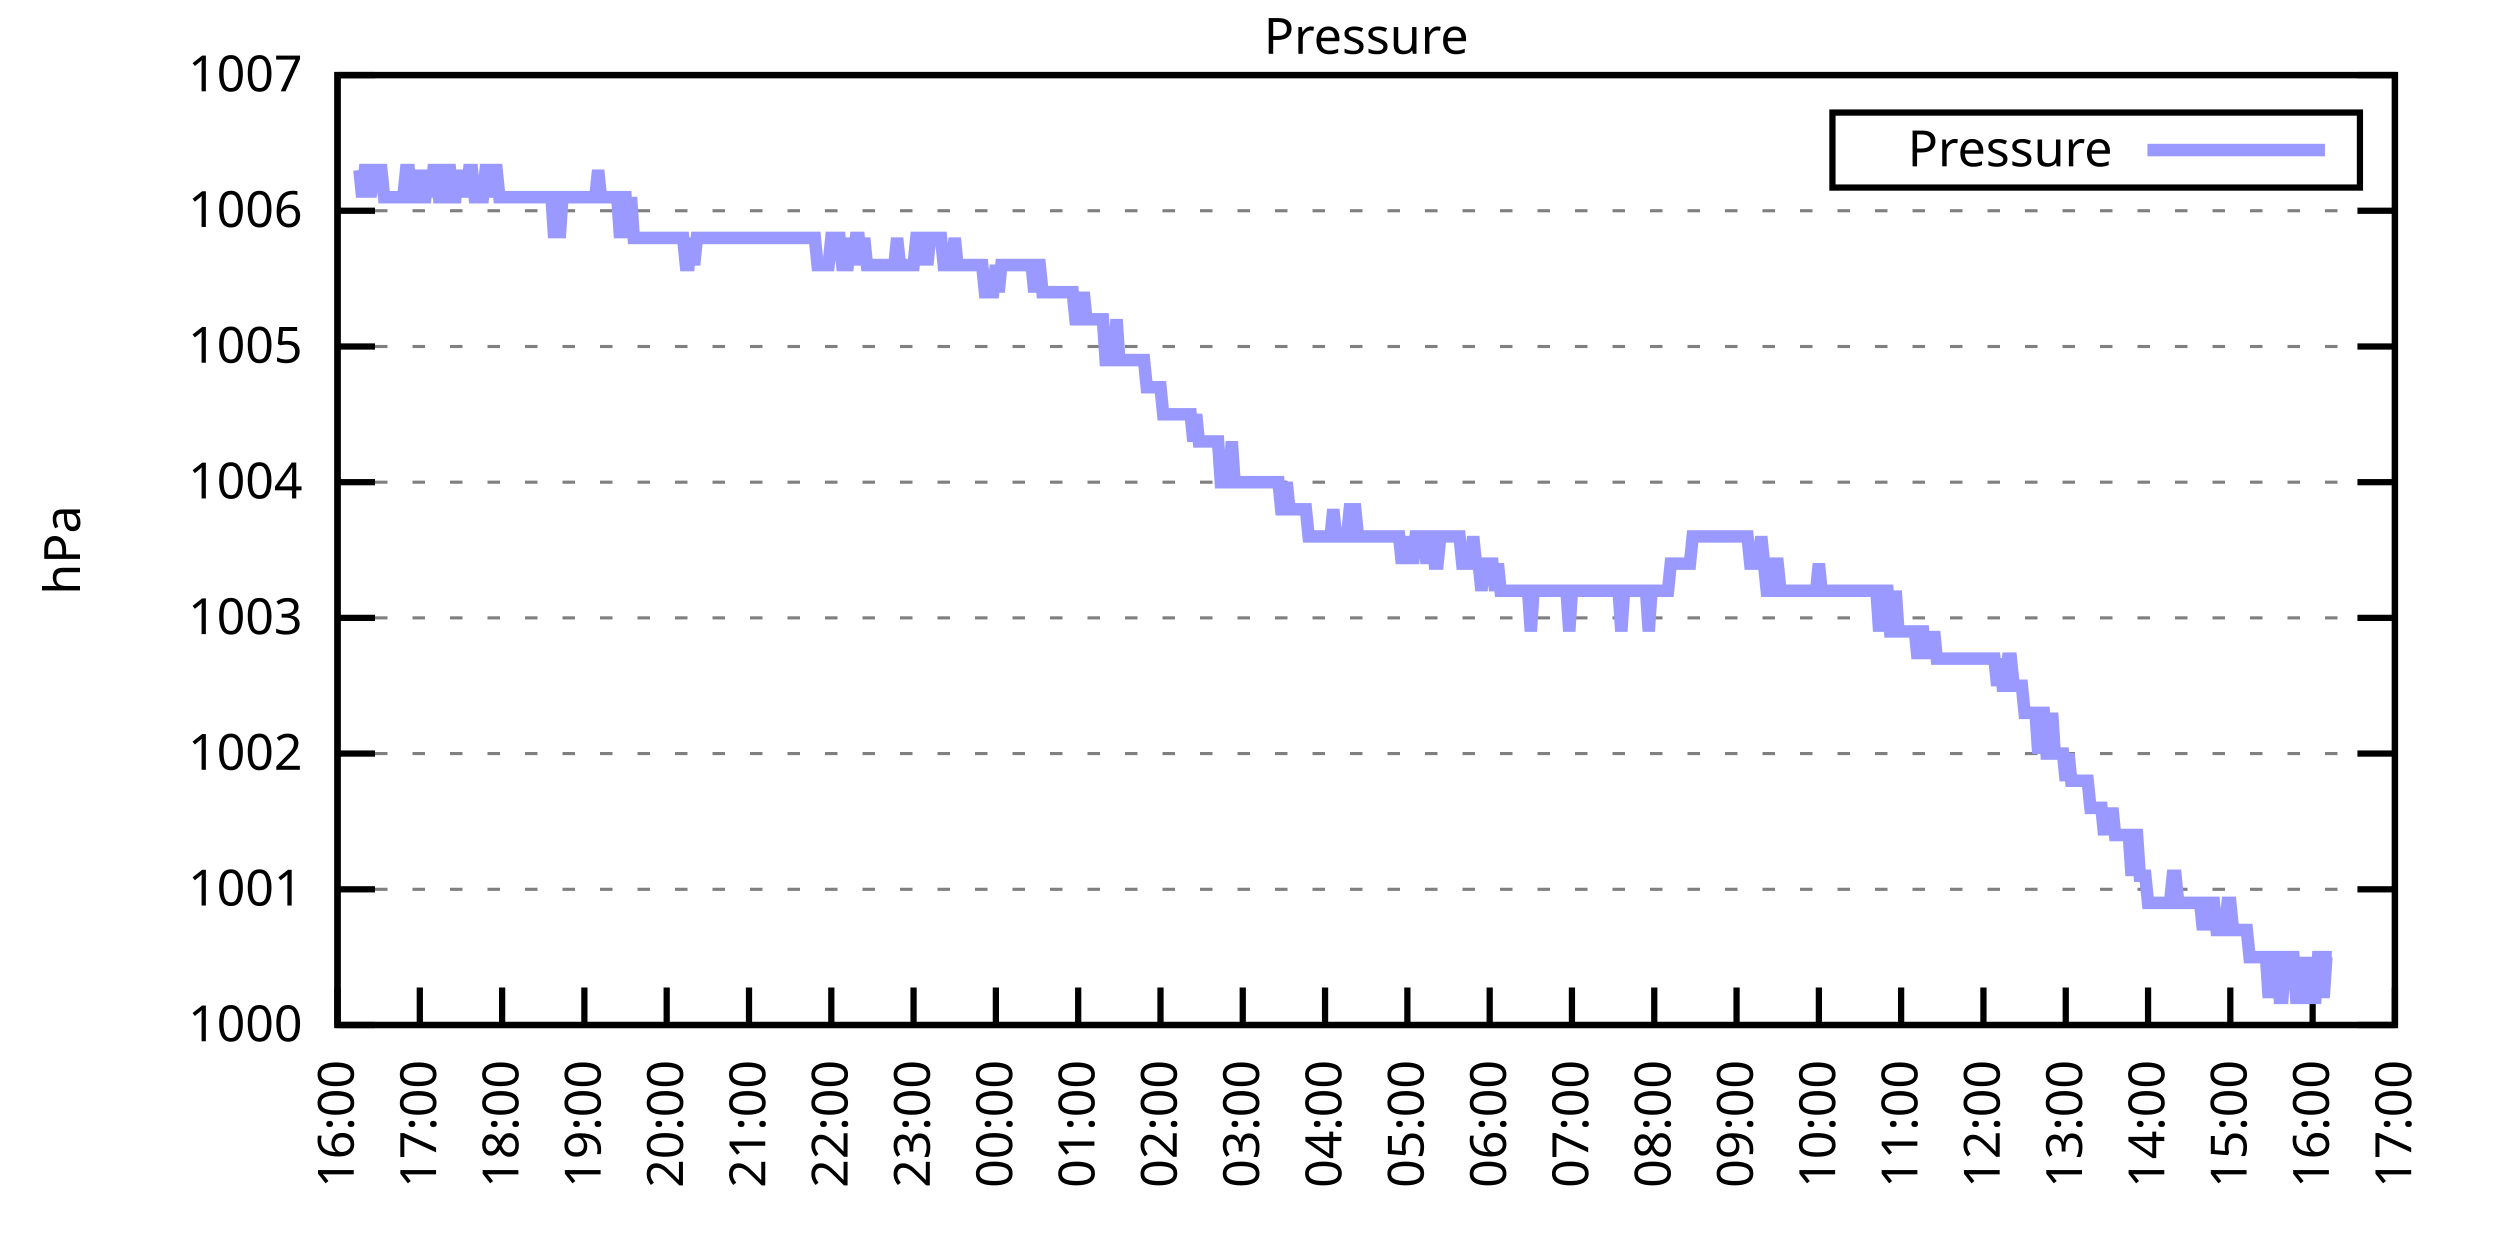
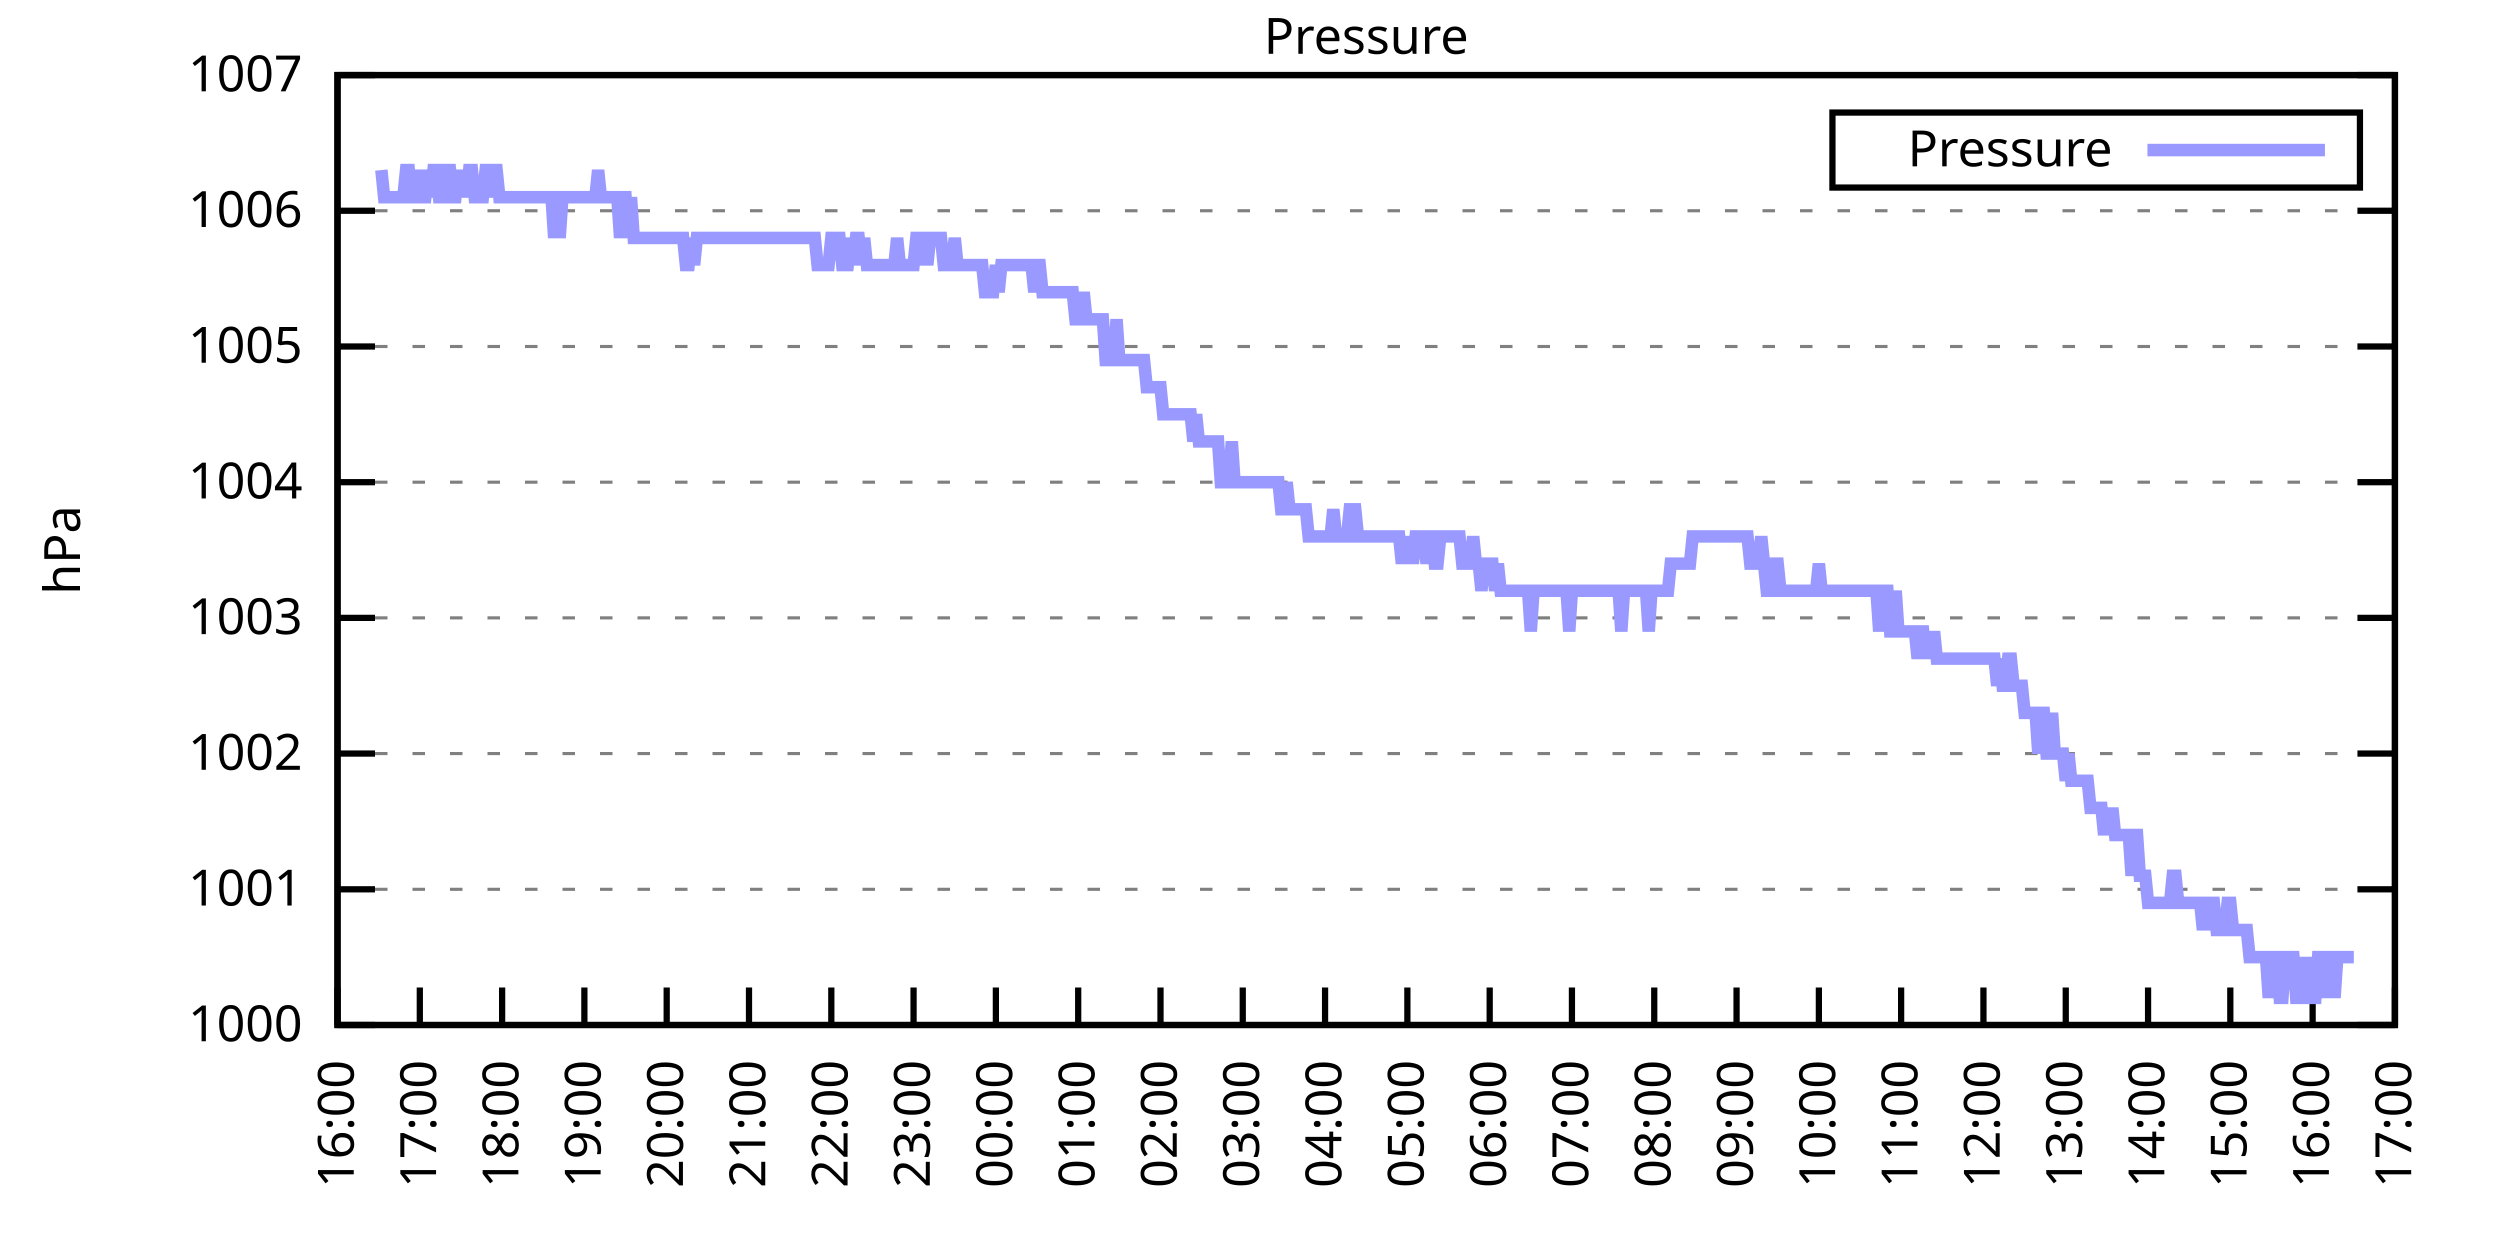
<svg xmlns="http://www.w3.org/2000/svg" xmlns:xlink="http://www.w3.org/1999/xlink" width="400" height="200" viewBox="0 0 400 200">
  <g id="gnuplot_canvas">
    <rect x="0" y="0" width="400" height="200" fill="none" />
    <defs>
      <circle id="gpDot" r="0.5" stroke-width="0.5" stroke="currentColor" />
      <path id="gpPt0" stroke-width="0.333" stroke="currentColor" d="M-1,0 h2 M0,-1 v2" />
      <path id="gpPt1" stroke-width="0.333" stroke="currentColor" d="M-1,-1 L1,1 M1,-1 L-1,1" />
      <path id="gpPt2" stroke-width="0.333" stroke="currentColor" d="M-1,0 L1,0 M0,-1 L0,1 M-1,-1 L1,1 M-1,1 L1,-1" />
      <rect id="gpPt3" stroke-width="0.333" stroke="currentColor" x="-1" y="-1" width="2" height="2" />
      <rect id="gpPt4" stroke-width="0.333" stroke="currentColor" fill="currentColor" x="-1" y="-1" width="2" height="2" />
      <circle id="gpPt5" stroke-width="0.333" stroke="currentColor" cx="0" cy="0" r="1" />
      <use xlink:href="#gpPt5" id="gpPt6" fill="currentColor" stroke="none" />
      <path id="gpPt7" stroke-width="0.333" stroke="currentColor" d="M0,-1.33 L-1.33,0.67 L1.33,0.67 z" />
      <use xlink:href="#gpPt7" id="gpPt8" fill="currentColor" stroke="none" />
      <use xlink:href="#gpPt7" id="gpPt9" stroke="currentColor" transform="rotate(180)" />
      <use xlink:href="#gpPt9" id="gpPt10" fill="currentColor" stroke="none" />
      <use xlink:href="#gpPt3" id="gpPt11" stroke="currentColor" transform="rotate(45)" />
      <use xlink:href="#gpPt11" id="gpPt12" fill="currentColor" stroke="none" />
      <path id="gpPt13" stroke-width="0.333" stroke="currentColor" d="M0,1.330 L1.265,0.411 L0.782,-1.067 L-0.782,-1.076 L-1.265,0.411 z" />
      <use xlink:href="#gpPt13" id="gpPt14" fill="currentColor" stroke="none" />
      <filter id="textbox" filterUnits="objectBoundingBox" x="0" y="0" height="1" width="1">
        <feFlood flood-color="white" flood-opacity="1" result="bgnd" />
        <feComposite in="SourceGraphic" in2="bgnd" operator="atop" />
      </filter>
      <filter id="greybox" filterUnits="objectBoundingBox" x="0" y="0" height="1" width="1">
        <feFlood flood-color="lightgrey" flood-opacity="1" result="grey" />
        <feComposite in="SourceGraphic" in2="grey" operator="atop" />
      </filter>
    </defs>
    <g fill="none" color="white" stroke="currentColor" stroke-width="1.00" stroke-linecap="butt" stroke-linejoin="miter">
</g>
    <g fill="none" color="black" stroke="currentColor" stroke-width="1.00" stroke-linecap="butt" stroke-linejoin="miter">
      <g stroke="none" shape-rendering="crispEdges">
        <polygon fill="rgb(255, 255, 255)" points="54.00,164.00 383.18,164.00 383.18,12.02 54.00,12.02 " />
      </g>
    </g>
    <g fill="none" color="black" stroke="currentColor" stroke-width="1.00" stroke-linecap="butt" stroke-linejoin="miter">
</g>
    <g fill="none" color="black" stroke="black" stroke-width="0.50" stroke-linecap="butt" stroke-linejoin="miter">
</g>
    <g fill="none" color="gray" stroke="currentColor" stroke-width="0.50" stroke-linecap="butt" stroke-linejoin="miter">
      <path stroke="gray" stroke-dasharray="2,4" class="gridline" d="M54.00,164.00 L383.19,164.00  " />
    </g>
    <g fill="none" color="gray" stroke="gray" stroke-width="1.00" stroke-linecap="butt" stroke-linejoin="miter">
</g>
    <g fill="none" color="black" stroke="currentColor" stroke-width="1.00" stroke-linecap="butt" stroke-linejoin="miter">
      <path stroke="black" d="M54.00,164.00 L60.00,164.00 M383.19,164.00 L377.19,164.00  " />
      <g transform="translate(48.40,166.60)" stroke="none" fill="black" font-family="Sans" font-size="8.00" text-anchor="end">
        <text>
          <tspan font-family="Sans"> 1000</tspan>
        </text>
      </g>
    </g>
    <g fill="none" color="black" stroke="currentColor" stroke-width="1.00" stroke-linecap="butt" stroke-linejoin="miter">
</g>
    <g fill="none" color="black" stroke="black" stroke-width="0.50" stroke-linecap="butt" stroke-linejoin="miter">
</g>
    <g fill="none" color="gray" stroke="currentColor" stroke-width="0.50" stroke-linecap="butt" stroke-linejoin="miter">
      <path stroke="gray" stroke-dasharray="2,4" class="gridline" d="M54.00,142.29 L383.19,142.29  " />
    </g>
    <g fill="none" color="gray" stroke="gray" stroke-width="1.00" stroke-linecap="butt" stroke-linejoin="miter">
</g>
    <g fill="none" color="black" stroke="currentColor" stroke-width="1.00" stroke-linecap="butt" stroke-linejoin="miter">
      <path stroke="black" d="M54.00,142.29 L60.00,142.29 M383.19,142.29 L377.19,142.29  " />
      <g transform="translate(48.40,144.89)" stroke="none" fill="black" font-family="Sans" font-size="8.00" text-anchor="end">
        <text>
          <tspan font-family="Sans"> 1001</tspan>
        </text>
      </g>
    </g>
    <g fill="none" color="black" stroke="currentColor" stroke-width="1.00" stroke-linecap="butt" stroke-linejoin="miter">
</g>
    <g fill="none" color="black" stroke="black" stroke-width="0.50" stroke-linecap="butt" stroke-linejoin="miter">
</g>
    <g fill="none" color="gray" stroke="currentColor" stroke-width="0.50" stroke-linecap="butt" stroke-linejoin="miter">
      <path stroke="gray" stroke-dasharray="2,4" class="gridline" d="M54.00,120.57 L383.19,120.57  " />
    </g>
    <g fill="none" color="gray" stroke="gray" stroke-width="1.00" stroke-linecap="butt" stroke-linejoin="miter">
</g>
    <g fill="none" color="black" stroke="currentColor" stroke-width="1.00" stroke-linecap="butt" stroke-linejoin="miter">
      <path stroke="black" d="M54.00,120.57 L60.00,120.57 M383.19,120.57 L377.19,120.57  " />
      <g transform="translate(48.40,123.17)" stroke="none" fill="black" font-family="Sans" font-size="8.00" text-anchor="end">
        <text>
          <tspan font-family="Sans"> 1002</tspan>
        </text>
      </g>
    </g>
    <g fill="none" color="black" stroke="currentColor" stroke-width="1.00" stroke-linecap="butt" stroke-linejoin="miter">
</g>
    <g fill="none" color="black" stroke="black" stroke-width="0.50" stroke-linecap="butt" stroke-linejoin="miter">
</g>
    <g fill="none" color="gray" stroke="currentColor" stroke-width="0.50" stroke-linecap="butt" stroke-linejoin="miter">
      <path stroke="gray" stroke-dasharray="2,4" class="gridline" d="M54.00,98.86 L383.19,98.86  " />
    </g>
    <g fill="none" color="gray" stroke="gray" stroke-width="1.00" stroke-linecap="butt" stroke-linejoin="miter">
</g>
    <g fill="none" color="black" stroke="currentColor" stroke-width="1.00" stroke-linecap="butt" stroke-linejoin="miter">
      <path stroke="black" d="M54.00,98.86 L60.00,98.86 M383.19,98.86 L377.19,98.86  " />
      <g transform="translate(48.40,101.46)" stroke="none" fill="black" font-family="Sans" font-size="8.00" text-anchor="end">
        <text>
          <tspan font-family="Sans"> 1003</tspan>
        </text>
      </g>
    </g>
    <g fill="none" color="black" stroke="currentColor" stroke-width="1.00" stroke-linecap="butt" stroke-linejoin="miter">
</g>
    <g fill="none" color="black" stroke="black" stroke-width="0.50" stroke-linecap="butt" stroke-linejoin="miter">
</g>
    <g fill="none" color="gray" stroke="currentColor" stroke-width="0.50" stroke-linecap="butt" stroke-linejoin="miter">
      <path stroke="gray" stroke-dasharray="2,4" class="gridline" d="M54.00,77.15 L383.19,77.15  " />
    </g>
    <g fill="none" color="gray" stroke="gray" stroke-width="1.00" stroke-linecap="butt" stroke-linejoin="miter">
</g>
    <g fill="none" color="black" stroke="currentColor" stroke-width="1.00" stroke-linecap="butt" stroke-linejoin="miter">
      <path stroke="black" d="M54.00,77.15 L60.00,77.15 M383.19,77.15 L377.19,77.15  " />
      <g transform="translate(48.40,79.75)" stroke="none" fill="black" font-family="Sans" font-size="8.00" text-anchor="end">
        <text>
          <tspan font-family="Sans"> 1004</tspan>
        </text>
      </g>
    </g>
    <g fill="none" color="black" stroke="currentColor" stroke-width="1.00" stroke-linecap="butt" stroke-linejoin="miter">
</g>
    <g fill="none" color="black" stroke="black" stroke-width="0.50" stroke-linecap="butt" stroke-linejoin="miter">
</g>
    <g fill="none" color="gray" stroke="currentColor" stroke-width="0.50" stroke-linecap="butt" stroke-linejoin="miter">
      <path stroke="gray" stroke-dasharray="2,4" class="gridline" d="M54.00,55.44 L383.19,55.44  " />
    </g>
    <g fill="none" color="gray" stroke="gray" stroke-width="1.00" stroke-linecap="butt" stroke-linejoin="miter">
</g>
    <g fill="none" color="black" stroke="currentColor" stroke-width="1.00" stroke-linecap="butt" stroke-linejoin="miter">
      <path stroke="black" d="M54.00,55.44 L60.00,55.44 M383.19,55.44 L377.19,55.44  " />
      <g transform="translate(48.40,58.04)" stroke="none" fill="black" font-family="Sans" font-size="8.00" text-anchor="end">
        <text>
          <tspan font-family="Sans"> 1005</tspan>
        </text>
      </g>
    </g>
    <g fill="none" color="black" stroke="currentColor" stroke-width="1.00" stroke-linecap="butt" stroke-linejoin="miter">
</g>
    <g fill="none" color="black" stroke="black" stroke-width="0.50" stroke-linecap="butt" stroke-linejoin="miter">
</g>
    <g fill="none" color="gray" stroke="currentColor" stroke-width="0.50" stroke-linecap="butt" stroke-linejoin="miter">
      <path stroke="gray" stroke-dasharray="2,4" class="gridline" d="M54.00,33.72 L383.19,33.72  " />
    </g>
    <g fill="none" color="gray" stroke="gray" stroke-width="1.00" stroke-linecap="butt" stroke-linejoin="miter">
</g>
    <g fill="none" color="black" stroke="currentColor" stroke-width="1.00" stroke-linecap="butt" stroke-linejoin="miter">
      <path stroke="black" d="M54.00,33.72 L60.00,33.72 M383.19,33.72 L377.19,33.72  " />
      <g transform="translate(48.40,36.32)" stroke="none" fill="black" font-family="Sans" font-size="8.00" text-anchor="end">
        <text>
          <tspan font-family="Sans"> 1006</tspan>
        </text>
      </g>
    </g>
    <g fill="none" color="black" stroke="currentColor" stroke-width="1.00" stroke-linecap="butt" stroke-linejoin="miter">
</g>
    <g fill="none" color="black" stroke="black" stroke-width="0.50" stroke-linecap="butt" stroke-linejoin="miter">
</g>
    <g fill="none" color="gray" stroke="currentColor" stroke-width="0.50" stroke-linecap="butt" stroke-linejoin="miter">
      <path stroke="gray" stroke-dasharray="2,4" class="gridline" d="M54.00,12.01 L383.19,12.01  " />
    </g>
    <g fill="none" color="gray" stroke="gray" stroke-width="1.00" stroke-linecap="butt" stroke-linejoin="miter">
</g>
    <g fill="none" color="black" stroke="currentColor" stroke-width="1.00" stroke-linecap="butt" stroke-linejoin="miter">
      <path stroke="black" d="M54.00,12.01 L60.00,12.01 M383.19,12.01 L377.19,12.01  " />
      <g transform="translate(48.40,14.61)" stroke="none" fill="black" font-family="Sans" font-size="8.00" text-anchor="end">
        <text>
          <tspan font-family="Sans"> 1007</tspan>
        </text>
      </g>
    </g>
    <g fill="none" color="black" stroke="currentColor" stroke-width="1.00" stroke-linecap="butt" stroke-linejoin="miter">
      <path stroke="black" d="M54.00,164.00 L54.00,158.00  " />
      <g transform="translate(56.60,169.60) rotate(270.00)" stroke="none" fill="black" font-family="Sans" font-size="8.00" text-anchor="end">
        <text>
          <tspan font-family="Sans">16:00</tspan>
        </text>
      </g>
    </g>
    <g fill="none" color="black" stroke="currentColor" stroke-width="1.00" stroke-linecap="butt" stroke-linejoin="miter">
      <path stroke="black" d="M67.17,164.00 L67.17,158.00  " />
      <g transform="translate(69.77,169.60) rotate(270.00)" stroke="none" fill="black" font-family="Sans" font-size="8.00" text-anchor="end">
        <text>
          <tspan font-family="Sans">17:00</tspan>
        </text>
      </g>
    </g>
    <g fill="none" color="black" stroke="currentColor" stroke-width="1.00" stroke-linecap="butt" stroke-linejoin="miter">
      <path stroke="black" d="M80.34,164.00 L80.34,158.00  " />
      <g transform="translate(82.94,169.60) rotate(270.00)" stroke="none" fill="black" font-family="Sans" font-size="8.00" text-anchor="end">
        <text>
          <tspan font-family="Sans">18:00</tspan>
        </text>
      </g>
    </g>
    <g fill="none" color="black" stroke="currentColor" stroke-width="1.00" stroke-linecap="butt" stroke-linejoin="miter">
      <path stroke="black" d="M93.50,164.00 L93.50,158.00  " />
      <g transform="translate(96.10,169.60) rotate(270.00)" stroke="none" fill="black" font-family="Sans" font-size="8.00" text-anchor="end">
        <text>
          <tspan font-family="Sans">19:00</tspan>
        </text>
      </g>
    </g>
    <g fill="none" color="black" stroke="currentColor" stroke-width="1.00" stroke-linecap="butt" stroke-linejoin="miter">
      <path stroke="black" d="M106.67,164.00 L106.67,158.00  " />
      <g transform="translate(109.27,169.60) rotate(270.00)" stroke="none" fill="black" font-family="Sans" font-size="8.00" text-anchor="end">
        <text>
          <tspan font-family="Sans">20:00</tspan>
        </text>
      </g>
    </g>
    <g fill="none" color="black" stroke="currentColor" stroke-width="1.00" stroke-linecap="butt" stroke-linejoin="miter">
      <path stroke="black" d="M119.84,164.00 L119.84,158.00  " />
      <g transform="translate(122.44,169.60) rotate(270.00)" stroke="none" fill="black" font-family="Sans" font-size="8.00" text-anchor="end">
        <text>
          <tspan font-family="Sans">21:00</tspan>
        </text>
      </g>
    </g>
    <g fill="none" color="black" stroke="currentColor" stroke-width="1.00" stroke-linecap="butt" stroke-linejoin="miter">
      <path stroke="black" d="M133.01,164.00 L133.01,158.00  " />
      <g transform="translate(135.61,169.60) rotate(270.00)" stroke="none" fill="black" font-family="Sans" font-size="8.00" text-anchor="end">
        <text>
          <tspan font-family="Sans">22:00</tspan>
        </text>
      </g>
    </g>
    <g fill="none" color="black" stroke="currentColor" stroke-width="1.00" stroke-linecap="butt" stroke-linejoin="miter">
      <path stroke="black" d="M146.17,164.00 L146.17,158.00  " />
      <g transform="translate(148.77,169.60) rotate(270.00)" stroke="none" fill="black" font-family="Sans" font-size="8.00" text-anchor="end">
        <text>
          <tspan font-family="Sans">23:00</tspan>
        </text>
      </g>
    </g>
    <g fill="none" color="black" stroke="currentColor" stroke-width="1.00" stroke-linecap="butt" stroke-linejoin="miter">
      <path stroke="black" d="M159.34,164.00 L159.34,158.00  " />
      <g transform="translate(161.94,169.60) rotate(270.00)" stroke="none" fill="black" font-family="Sans" font-size="8.00" text-anchor="end">
        <text>
          <tspan font-family="Sans">00:00</tspan>
        </text>
      </g>
    </g>
    <g fill="none" color="black" stroke="currentColor" stroke-width="1.00" stroke-linecap="butt" stroke-linejoin="miter">
      <path stroke="black" d="M172.51,164.00 L172.51,158.00  " />
      <g transform="translate(175.11,169.60) rotate(270.00)" stroke="none" fill="black" font-family="Sans" font-size="8.00" text-anchor="end">
        <text>
          <tspan font-family="Sans">01:00</tspan>
        </text>
      </g>
    </g>
    <g fill="none" color="black" stroke="currentColor" stroke-width="1.00" stroke-linecap="butt" stroke-linejoin="miter">
      <path stroke="black" d="M185.68,164.00 L185.68,158.00  " />
      <g transform="translate(188.28,169.60) rotate(270.00)" stroke="none" fill="black" font-family="Sans" font-size="8.00" text-anchor="end">
        <text>
          <tspan font-family="Sans">02:00</tspan>
        </text>
      </g>
    </g>
    <g fill="none" color="black" stroke="currentColor" stroke-width="1.00" stroke-linecap="butt" stroke-linejoin="miter">
      <path stroke="black" d="M198.84,164.00 L198.84,158.00  " />
      <g transform="translate(201.44,169.60) rotate(270.00)" stroke="none" fill="black" font-family="Sans" font-size="8.00" text-anchor="end">
        <text>
          <tspan font-family="Sans">03:00</tspan>
        </text>
      </g>
    </g>
    <g fill="none" color="black" stroke="currentColor" stroke-width="1.00" stroke-linecap="butt" stroke-linejoin="miter">
      <path stroke="black" d="M212.01,164.00 L212.01,158.00  " />
      <g transform="translate(214.61,169.60) rotate(270.00)" stroke="none" fill="black" font-family="Sans" font-size="8.00" text-anchor="end">
        <text>
          <tspan font-family="Sans">04:00</tspan>
        </text>
      </g>
    </g>
    <g fill="none" color="black" stroke="currentColor" stroke-width="1.00" stroke-linecap="butt" stroke-linejoin="miter">
      <path stroke="black" d="M225.18,164.00 L225.18,158.00  " />
      <g transform="translate(227.78,169.60) rotate(270.00)" stroke="none" fill="black" font-family="Sans" font-size="8.00" text-anchor="end">
        <text>
          <tspan font-family="Sans">05:00</tspan>
        </text>
      </g>
    </g>
    <g fill="none" color="black" stroke="currentColor" stroke-width="1.00" stroke-linecap="butt" stroke-linejoin="miter">
      <path stroke="black" d="M238.35,164.00 L238.35,158.00  " />
      <g transform="translate(240.95,169.60) rotate(270.00)" stroke="none" fill="black" font-family="Sans" font-size="8.00" text-anchor="end">
        <text>
          <tspan font-family="Sans">06:00</tspan>
        </text>
      </g>
    </g>
    <g fill="none" color="black" stroke="currentColor" stroke-width="1.00" stroke-linecap="butt" stroke-linejoin="miter">
      <path stroke="black" d="M251.51,164.00 L251.51,158.00  " />
      <g transform="translate(254.11,169.60) rotate(270.00)" stroke="none" fill="black" font-family="Sans" font-size="8.00" text-anchor="end">
        <text>
          <tspan font-family="Sans">07:00</tspan>
        </text>
      </g>
    </g>
    <g fill="none" color="black" stroke="currentColor" stroke-width="1.00" stroke-linecap="butt" stroke-linejoin="miter">
      <path stroke="black" d="M264.68,164.00 L264.68,158.00  " />
      <g transform="translate(267.28,169.60) rotate(270.00)" stroke="none" fill="black" font-family="Sans" font-size="8.00" text-anchor="end">
        <text>
          <tspan font-family="Sans">08:00</tspan>
        </text>
      </g>
    </g>
    <g fill="none" color="black" stroke="currentColor" stroke-width="1.00" stroke-linecap="butt" stroke-linejoin="miter">
      <path stroke="black" d="M277.85,164.00 L277.85,158.00  " />
      <g transform="translate(280.45,169.60) rotate(270.00)" stroke="none" fill="black" font-family="Sans" font-size="8.00" text-anchor="end">
        <text>
          <tspan font-family="Sans">09:00</tspan>
        </text>
      </g>
    </g>
    <g fill="none" color="black" stroke="currentColor" stroke-width="1.00" stroke-linecap="butt" stroke-linejoin="miter">
      <path stroke="black" d="M291.02,164.00 L291.02,158.00  " />
      <g transform="translate(293.62,169.60) rotate(270.00)" stroke="none" fill="black" font-family="Sans" font-size="8.00" text-anchor="end">
        <text>
          <tspan font-family="Sans">10:00</tspan>
        </text>
      </g>
    </g>
    <g fill="none" color="black" stroke="currentColor" stroke-width="1.00" stroke-linecap="butt" stroke-linejoin="miter">
      <path stroke="black" d="M304.18,164.00 L304.18,158.00  " />
      <g transform="translate(306.78,169.60) rotate(270.00)" stroke="none" fill="black" font-family="Sans" font-size="8.00" text-anchor="end">
        <text>
          <tspan font-family="Sans">11:00</tspan>
        </text>
      </g>
    </g>
    <g fill="none" color="black" stroke="currentColor" stroke-width="1.00" stroke-linecap="butt" stroke-linejoin="miter">
      <path stroke="black" d="M317.35,164.00 L317.35,158.00  " />
      <g transform="translate(319.95,169.60) rotate(270.00)" stroke="none" fill="black" font-family="Sans" font-size="8.00" text-anchor="end">
        <text>
          <tspan font-family="Sans">12:00</tspan>
        </text>
      </g>
    </g>
    <g fill="none" color="black" stroke="currentColor" stroke-width="1.00" stroke-linecap="butt" stroke-linejoin="miter">
      <path stroke="black" d="M330.52,164.00 L330.52,158.00  " />
      <g transform="translate(333.12,169.60) rotate(270.00)" stroke="none" fill="black" font-family="Sans" font-size="8.00" text-anchor="end">
        <text>
          <tspan font-family="Sans">13:00</tspan>
        </text>
      </g>
    </g>
    <g fill="none" color="black" stroke="currentColor" stroke-width="1.00" stroke-linecap="butt" stroke-linejoin="miter">
      <path stroke="black" d="M343.69,164.00 L343.69,158.00  " />
      <g transform="translate(346.29,169.60) rotate(270.00)" stroke="none" fill="black" font-family="Sans" font-size="8.00" text-anchor="end">
        <text>
          <tspan font-family="Sans">14:00</tspan>
        </text>
      </g>
    </g>
    <g fill="none" color="black" stroke="currentColor" stroke-width="1.00" stroke-linecap="butt" stroke-linejoin="miter">
      <path stroke="black" d="M356.85,164.00 L356.85,158.00  " />
      <g transform="translate(359.45,169.60) rotate(270.00)" stroke="none" fill="black" font-family="Sans" font-size="8.00" text-anchor="end">
        <text>
          <tspan font-family="Sans">15:00</tspan>
        </text>
      </g>
    </g>
    <g fill="none" color="black" stroke="currentColor" stroke-width="1.00" stroke-linecap="butt" stroke-linejoin="miter">
      <path stroke="black" d="M370.02,164.00 L370.02,158.00  " />
      <g transform="translate(372.62,169.60) rotate(270.00)" stroke="none" fill="black" font-family="Sans" font-size="8.00" text-anchor="end">
        <text>
          <tspan font-family="Sans">16:00</tspan>
        </text>
      </g>
    </g>
    <g fill="none" color="black" stroke="currentColor" stroke-width="1.00" stroke-linecap="butt" stroke-linejoin="miter">
      <path stroke="black" d="M383.19,164.00 L383.19,158.00  " />
      <g transform="translate(385.79,169.60) rotate(270.00)" stroke="none" fill="black" font-family="Sans" font-size="8.00" text-anchor="end">
        <text>
          <tspan font-family="Sans">17:00</tspan>
        </text>
      </g>
    </g>
    <g fill="none" color="black" stroke="currentColor" stroke-width="1.00" stroke-linecap="butt" stroke-linejoin="miter">
</g>
    <g fill="none" color="black" stroke="currentColor" stroke-width="1.00" stroke-linecap="butt" stroke-linejoin="miter">
      <path stroke="black" d="M54.00,12.01 L54.00,164.00 L383.19,164.00 L383.19,12.01 L54.00,12.01 Z  " />
    </g>
    <g fill="none" color="black" stroke="currentColor" stroke-width="1.00" stroke-linecap="butt" stroke-linejoin="miter">
</g>
    <g fill="none" color="black" stroke="currentColor" stroke-width="1.00" stroke-linecap="butt" stroke-linejoin="miter">
      <path stroke="black" d="M293.19,30.01 L293.19,18.01 L377.59,18.01 L377.59,30.01 L293.19,30.01 Z  " />
    </g>
    <g id="Pressure_plot_1">
      <g fill="none" color="white" stroke="black" stroke-width="2.00" stroke-linecap="butt" stroke-linejoin="miter">
</g>
      <g fill="none" color="black" stroke="currentColor" stroke-width="2.00" stroke-linecap="butt" stroke-linejoin="miter">
        <g transform="translate(337.99,26.61)" stroke="none" fill="black" font-family="Sans" font-size="8.00" text-anchor="end">
          <text>
            <tspan font-family="Sans">Pressure</tspan>
          </text>
        </g>
      </g>
      <g fill="none" color="black" stroke="currentColor" stroke-width="2.00" stroke-linecap="butt" stroke-linejoin="miter">
-         <path stroke="rgb(153, 153, 255)" d="M343.59,24.01 L371.99,24.01 M57.51,27.21 L57.95,31.55 L58.39,27.21 L58.83,27.21 L59.27,31.55 L59.71,27.21   L60.14,27.21 L60.58,27.21 L61.02,27.21 L61.46,31.55 L61.90,31.55 L62.34,31.55 L62.78,31.55 L63.22,31.55   L63.66,31.55 L64.10,31.55 L64.53,31.55 L64.97,27.21 L65.41,27.21 L65.85,31.55 L66.29,31.55 L66.73,31.55   L67.17,27.21 L67.61,31.55 L68.05,31.55 L68.48,27.21 L68.92,31.55 L69.36,27.21 L69.80,27.21 L70.24,31.55   L70.68,31.55 L71.12,31.55 L71.56,27.21 L72.00,27.21 L72.43,31.55 L72.87,31.55 L73.31,27.21 L73.75,31.55   L74.19,27.21 L74.63,31.55 L75.07,27.21 L75.51,27.21 L75.95,31.55 L76.38,31.55 L76.82,31.55 L77.26,31.55   L77.70,27.21 L78.14,27.21 L78.58,31.55 L79.02,27.21 L79.46,27.21 L79.90,31.55 L80.34,31.55 L80.77,31.55   L81.21,31.55 L81.65,31.55 L82.09,31.55 L82.53,31.55 L82.97,31.55 L83.41,31.55 L83.85,31.55 L84.29,31.55   L84.72,31.55 L85.16,31.55 L85.60,31.55 L86.04,31.55 L86.48,31.55 L86.92,31.55 L87.36,31.55 L87.80,31.55   L88.24,31.55 L88.67,38.07 L89.11,31.55 L89.55,38.07 L89.99,31.55 L90.43,31.55 L90.87,31.55 L91.31,31.55   L91.75,31.55 L92.19,31.55 L92.62,31.55 L93.06,31.55 L93.50,31.55 L93.94,31.55 L94.38,31.55 L94.82,31.55   L95.26,31.55 L95.70,27.21 L96.14,31.55 L96.58,31.55 L97.01,31.55 L97.45,31.55 L97.89,31.55 L98.33,31.55   L98.77,31.55 L99.21,38.07 L99.65,31.55 L100.09,31.55 L100.53,38.07 L100.96,31.55 L101.40,38.07 L101.84,38.07   L102.28,38.07 L102.72,38.07 L103.16,38.07 L103.60,38.07 L104.04,38.07 L104.48,38.07 L104.91,38.07 L105.35,38.07   L105.79,38.07 L106.23,38.07 L106.67,38.07 L107.11,38.07 L107.55,38.07 L107.99,38.07 L108.43,38.07 L108.87,38.07   L109.30,38.07 L109.74,42.41 L110.18,42.41 L110.62,38.07 L111.06,42.41 L111.50,38.07 L111.94,38.07 L112.38,38.07   L112.82,38.07 L113.25,38.07 L113.69,38.07 L114.13,38.07 L114.57,38.07 L115.01,38.07 L115.45,38.07 L115.89,38.07   L116.33,38.07 L116.77,38.07 L117.20,38.07 L117.64,38.07 L118.08,38.07 L118.52,38.07 L118.96,38.07 L119.40,38.07   L119.84,38.07 L120.28,38.07 L120.72,38.07 L121.15,38.07 L121.59,38.07 L122.03,38.07 L122.47,38.07 L122.91,38.07   L123.35,38.07 L123.79,38.07 L124.23,38.07 L124.67,38.07 L125.11,38.07 L125.54,38.07 L125.98,38.07 L126.42,38.07   L126.86,38.07 L127.30,38.07 L127.74,38.07 L128.18,38.07 L128.62,38.07 L129.06,38.07 L129.49,38.07 L129.93,38.07   L130.37,38.07 L130.81,42.41 L131.25,42.41 L131.69,42.41 L132.13,42.41 L132.57,42.41 L133.01,38.07 L133.44,38.07   L133.88,38.07 L134.32,38.07 L134.76,42.41 L135.20,42.41 L135.64,42.41 L136.08,38.07 L136.52,42.41 L136.96,38.07   L137.39,38.07 L137.83,42.41 L138.27,38.07 L138.71,42.41 L139.15,42.41 L139.59,42.41 L140.03,42.41 L140.47,42.41   L140.91,42.41 L141.35,42.41 L141.78,42.41 L142.22,42.41 L142.66,42.41 L143.10,42.41 L143.54,38.07 L143.98,42.41   L144.42,42.41 L144.86,42.41 L145.30,42.41 L145.73,42.41 L146.17,42.41 L146.61,38.07 L147.05,38.07 L147.49,42.41   L147.93,38.07 L148.37,42.41 L148.81,38.07 L149.25,38.07 L149.68,38.07 L150.12,38.07 L150.56,38.07 L151.00,42.41   L151.44,42.41 L151.88,42.41 L152.32,42.41 L152.76,38.07 L153.20,42.41 L153.63,42.41 L154.07,42.41 L154.51,42.41   L154.95,42.41 L155.39,42.41 L155.83,42.41 L156.27,42.41 L156.71,42.41 L157.15,42.41 L157.59,46.75 L158.02,46.75   L158.46,46.75 L158.90,46.75 L159.34,42.41 L159.78,46.75 L160.22,42.41 L160.66,42.41 L161.10,42.41 L161.54,42.41   L161.97,42.41 L162.41,42.41 L162.85,42.41 L163.29,42.41 L163.73,42.41 L164.17,42.41 L164.61,42.41 L165.05,42.41   L165.49,46.75 L165.92,42.41 L166.36,42.41 L166.80,46.75 L167.24,46.75 L167.68,46.75 L168.12,46.75 L168.56,46.75   L169.00,46.75 L169.44,46.75 L169.87,46.75 L170.31,46.75 L170.75,46.75 L171.19,46.75 L171.63,46.75 L172.07,51.09   L172.51,51.09 L172.95,51.09 L173.39,46.75 L173.83,51.09 L174.26,51.09 L174.70,51.09 L175.14,51.09 L175.58,51.09   L176.02,51.09 L176.46,51.09 L176.90,57.61 L177.34,57.61 L177.78,57.61 L178.21,57.61 L178.65,51.09 L179.09,57.61   L179.53,57.61 L179.97,57.61 L180.41,57.61 L180.85,57.61 L181.29,57.61 L181.73,57.61 L182.16,57.61 L182.60,57.61   L183.04,57.61 L183.48,61.95 L183.92,61.95 L184.36,61.95 L184.80,61.95 L185.24,61.95 L185.68,61.95 L186.11,66.29   L186.55,66.29 L186.99,66.29 L187.43,66.29 L187.87,66.29 L188.31,66.29 L188.75,66.29 L189.19,66.29 L189.63,66.29   L190.07,66.29 L190.50,66.29 L190.94,70.63 L191.38,66.29 L191.82,70.63 L192.26,70.63 L192.70,70.63 L193.14,70.63   L193.58,70.63 L194.02,70.63 L194.45,70.63 L194.89,70.63 L195.33,77.15 L195.77,77.15 L196.21,77.15 L196.65,77.15   L197.09,70.63 L197.53,77.15 L197.97,77.15 L198.40,77.15 L198.84,77.15 L199.28,77.15 L199.72,77.15 L200.16,77.15   L200.60,77.15 L201.04,77.15 L201.48,77.15 L201.92,77.15 L202.35,77.15 L202.79,77.15 L203.23,77.15 L203.67,77.15   L204.11,77.15 L204.55,77.15 L204.99,81.49 L205.43,81.49 L205.87,77.15 L206.31,81.49 L206.74,81.49 L207.18,81.49   L207.62,81.49 L208.06,81.49 L208.50,81.49 L208.94,81.49 L209.38,85.83 L209.82,85.83 L210.26,85.83 L210.69,85.83   L211.13,85.83 L211.57,85.83 L212.01,85.83 L212.45,85.83 L212.89,85.83 L213.33,81.49 L213.77,85.83 L214.21,85.83   L214.64,85.83 L215.08,85.83 L215.52,85.83 L215.96,81.49 L216.40,81.49 L216.84,81.49 L217.28,85.83 L217.72,85.83   L218.16,85.83 L218.60,85.83 L219.03,85.83 L219.47,85.83 L219.91,85.83 L220.35,85.83 L220.79,85.83 L221.23,85.83   L221.67,85.83 L222.11,85.83 L222.55,85.83 L222.98,85.83 L223.42,85.83 L223.86,85.83 L224.30,90.18 L224.74,85.83   L225.18,90.18 L225.62,85.83 L226.06,90.18 L226.50,85.83 L226.93,85.83 L227.37,85.83 L227.81,85.83 L228.25,90.18   L228.69,85.83 L229.13,85.83 L229.57,90.18 L230.01,90.18 L230.45,85.83 L230.88,85.83 L231.32,85.83 L231.76,85.83   L232.20,85.83 L232.64,85.83 L233.08,85.83 L233.52,85.83 L233.96,90.18 L234.40,90.18 L234.84,90.18 L235.27,90.18   L235.71,85.83 L236.15,90.18 L236.59,90.18 L237.03,94.52 L237.47,90.18 L237.91,90.18 L238.35,90.18 L238.79,90.18   L239.22,94.52 L239.66,90.18 L240.10,94.52 L240.54,94.52 L240.98,94.52 L241.42,94.52 L241.86,94.52 L242.30,94.52   L242.74,94.52 L243.17,94.52 L243.61,94.52 L244.05,94.52 L244.49,94.52 L244.93,101.03 L245.37,94.52 L245.81,94.52   L246.25,94.52 L246.69,94.52 L247.12,94.52 L247.56,94.52 L248.00,94.52 L248.44,94.52 L248.88,94.52 L249.32,94.52   L249.76,94.52 L250.20,94.52 L250.64,94.52 L251.08,101.03 L251.51,94.52 L251.95,94.52 L252.39,94.52 L252.83,94.52   L253.27,94.52 L253.71,94.52 L254.15,94.52 L254.59,94.52 L255.03,94.52 L255.46,94.52 L255.90,94.52 L256.34,94.52   L256.78,94.52 L257.22,94.52 L257.66,94.52 L258.10,94.52 L258.54,94.52 L258.98,94.52 L259.41,101.03 L259.85,94.52   L260.29,94.52 L260.73,94.52 L261.17,94.52 L261.61,94.52 L262.05,94.52 L262.49,94.52 L262.93,94.52 L263.36,94.52   L263.80,101.03 L264.24,94.52 L264.68,94.52 L265.12,94.52 L265.56,94.52 L266.00,94.52 L266.44,94.52 L266.88,94.52   L267.32,90.18 L267.75,90.18 L268.19,90.18 L268.63,90.18 L269.07,90.18 L269.51,90.18 L269.95,90.18 L270.39,90.18   L270.83,85.83 L271.27,85.83 L271.70,85.83 L272.14,85.83 L272.58,85.83 L273.02,85.83 L273.46,85.83 L273.90,85.83   L274.34,85.83 L274.78,85.83 L275.22,85.83 L275.65,85.83 L276.09,85.83 L276.53,85.83 L276.97,85.83 L277.41,85.83   L277.85,85.83 L278.29,85.83 L278.73,85.83 L279.17,85.83 L279.60,85.83 L280.04,90.18 L280.48,90.18 L280.92,90.18   L281.36,90.18 L281.80,85.83 L282.24,90.18 L282.68,94.52 L283.12,94.52 L283.56,90.18 L283.99,90.18 L284.43,90.18   L284.87,94.52 L285.31,94.52 L285.75,94.52 L286.19,94.52 L286.63,94.52 L287.07,94.52 L287.51,94.52 L287.94,94.52   L288.38,94.52 L288.82,94.52 L289.26,94.52 L289.70,94.52 L290.14,94.52 L290.58,94.52 L291.02,90.18 L291.46,94.52   L291.89,94.52 L292.33,94.52 L292.77,94.52 L293.21,94.52 L293.65,94.52 L294.09,94.52 L294.53,94.52 L294.97,94.52   L295.41,94.52 L295.84,94.52 L296.28,94.52 L296.72,94.52 L297.16,94.52 L297.60,94.52 L298.04,94.52 L298.48,94.52   L298.92,94.52 L299.36,94.52 L299.80,94.52 L300.23,94.52 L300.67,101.03 L301.11,94.52 L301.55,94.52 L301.99,94.52   L302.43,101.03 L302.87,101.03 L303.31,94.52 L303.75,101.03 L304.18,101.03 L304.62,101.03 L305.06,101.03 L305.50,101.03   L305.94,101.03 L306.38,101.03 L306.82,105.38 L307.26,101.03 L307.70,101.03 L308.13,105.38 L308.57,101.03 L309.01,105.38   L309.45,101.03 L309.89,105.38 L310.33,105.38 L310.77,105.38 L311.21,105.38 L311.65,105.38 L312.08,105.38 L312.52,105.38   L312.96,105.38 L313.40,105.38 L313.84,105.38 L314.28,105.38 L314.72,105.38 L315.16,105.38 L315.60,105.38 L316.04,105.38   L316.47,105.38 L316.91,105.38 L317.35,105.38 L317.79,105.38 L318.23,105.38 L318.67,105.38 L319.11,105.38 L319.55,109.72   L319.99,105.38 L320.42,109.72 L320.86,109.72 L321.30,105.38 L321.74,105.38 L322.18,109.72 L322.62,109.72 L323.06,109.72   L323.50,109.72 L323.94,114.06 L324.37,114.06 L324.81,114.06 L325.25,114.06 L325.69,114.06 L326.13,120.57 L326.57,114.06   L327.01,114.06 L327.45,120.57 L327.89,120.57 L328.33,114.06 L328.76,120.57 L329.20,120.57 L329.64,120.57 L330.08,120.57   L330.52,124.92 L330.96,120.57 L331.40,124.92 L331.84,124.92 L332.28,124.92 L332.71,124.92 L333.15,124.92 L333.59,124.92   L334.03,124.92 L334.47,129.26 L334.91,129.26 L335.35,129.26 L335.79,129.26 L336.23,129.26 L336.66,133.60 L337.10,129.26   L337.54,133.60 L337.98,129.26 L338.42,133.60 L338.86,133.60 L339.30,133.60 L339.74,133.60 L340.18,133.60 L340.61,133.60   L341.05,140.12 L341.49,133.60 L341.93,133.60 L342.37,140.12 L342.81,140.12 L343.25,140.12 L343.69,144.46 L344.13,144.46   L344.57,144.46 L345.00,144.46 L345.44,144.46 L345.88,144.46 L346.32,144.46 L346.76,144.46 L347.20,144.46 L347.64,140.12   L348.08,140.12 L348.52,144.46 L348.95,144.46 L349.39,144.46 L349.83,144.46 L350.27,144.46 L350.71,144.46 L351.15,144.46   L351.59,144.46 L352.03,144.46 L352.47,148.80 L352.90,144.46 L353.34,148.80 L353.78,144.46 L354.22,144.46 L354.66,148.80   L355.10,148.80 L355.54,148.80 L355.98,148.80 L356.42,144.46 L356.85,144.46 L357.29,148.80 L357.73,148.80 L358.17,148.80   L358.61,148.80 L359.05,148.80 L359.49,148.80 L359.93,153.14 L360.37,153.14 L360.81,153.14 L361.24,153.14 L361.68,153.14   L362.12,153.14 L362.56,153.14 L363.00,159.66 L363.44,153.14 L363.88,153.14 L364.32,153.14 L364.76,159.66 L365.19,159.66   L365.63,153.14 L366.07,153.14 L366.51,153.14 L366.95,153.14 L367.39,159.66 L367.83,159.66 L368.27,153.14 L368.71,159.66   L369.14,153.14 L369.58,159.66 L370.02,159.66 L370.46,159.66 L370.90,153.14 L371.34,153.14 L371.78,159.66 L372.22,153.14   L372.66,153.14 L373.09,153.14  " />
+         <path stroke="rgb(153, 153, 255)" d="M343.59,24.01 L371.99,24.01 M61.02,27.21 L61.46,31.55 L61.90,31.55 L62.34,31.55 L62.78,31.55 L63.22,31.55   L63.66,31.55 L64.10,31.55 L64.53,31.55 L64.97,27.21 L65.41,27.21 L65.85,31.55 L66.29,31.55 L66.73,31.55   L67.17,27.21 L67.61,31.55 L68.05,31.55 L68.48,27.21 L68.92,31.55 L69.36,27.21 L69.80,27.21 L70.24,31.55   L70.68,31.55 L71.12,31.55 L71.56,27.21 L72.00,27.21 L72.43,31.55 L72.87,31.55 L73.31,27.21 L73.75,31.55   L74.19,27.21 L74.63,31.55 L75.07,27.21 L75.51,27.21 L75.95,31.55 L76.38,31.55 L76.82,31.55 L77.26,31.55   L77.70,27.21 L78.14,27.21 L78.58,31.55 L79.02,27.21 L79.46,27.21 L79.90,31.55 L80.34,31.55 L80.77,31.55   L81.21,31.55 L81.65,31.55 L82.09,31.55 L82.53,31.55 L82.97,31.55 L83.41,31.55 L83.85,31.55 L84.29,31.55   L84.72,31.55 L85.16,31.55 L85.60,31.55 L86.04,31.55 L86.48,31.55 L86.92,31.55 L87.36,31.55 L87.80,31.55   L88.24,31.55 L88.67,38.07 L89.11,31.55 L89.55,38.07 L89.99,31.55 L90.43,31.55 L90.87,31.55 L91.31,31.55   L91.75,31.55 L92.19,31.55 L92.62,31.55 L93.06,31.55 L93.50,31.55 L93.94,31.55 L94.38,31.55 L94.82,31.55   L95.26,31.55 L95.70,27.21 L96.14,31.55 L96.58,31.55 L97.01,31.55 L97.45,31.55 L97.89,31.55 L98.33,31.55   L98.77,31.55 L99.21,38.07 L99.65,31.55 L100.09,31.55 L100.53,38.07 L100.96,31.55 L101.40,38.07 L101.84,38.07   L102.28,38.07 L102.72,38.07 L103.16,38.07 L103.60,38.07 L104.04,38.07 L104.48,38.07 L104.91,38.07 L105.35,38.07   L105.79,38.07 L106.23,38.07 L106.67,38.07 L107.11,38.07 L107.55,38.07 L107.99,38.07 L108.43,38.07 L108.87,38.07   L109.30,38.07 L109.74,42.41 L110.18,42.41 L110.62,38.07 L111.06,42.41 L111.50,38.07 L111.94,38.07 L112.38,38.07   L112.82,38.07 L113.25,38.07 L113.69,38.07 L114.13,38.07 L114.57,38.07 L115.01,38.07 L115.45,38.07 L115.89,38.07   L116.33,38.07 L116.77,38.07 L117.20,38.07 L117.64,38.07 L118.08,38.07 L118.52,38.07 L118.96,38.07 L119.40,38.07   L119.84,38.07 L120.28,38.07 L120.72,38.07 L121.15,38.07 L121.59,38.07 L122.03,38.07 L122.47,38.07 L122.91,38.07   L123.35,38.07 L123.79,38.07 L124.23,38.07 L124.67,38.07 L125.11,38.07 L125.54,38.07 L125.98,38.07 L126.42,38.07   L126.86,38.07 L127.30,38.07 L127.74,38.07 L128.18,38.07 L128.62,38.07 L129.06,38.07 L129.49,38.07 L129.93,38.07   L130.37,38.07 L130.81,42.41 L131.25,42.41 L131.69,42.41 L132.13,42.41 L132.57,42.41 L133.01,38.07 L133.44,38.07   L133.88,38.07 L134.32,38.07 L134.76,42.41 L135.20,42.41 L135.64,42.41 L136.08,38.07 L136.52,42.41 L136.96,38.07   L137.39,38.07 L137.83,42.41 L138.27,38.07 L138.71,42.41 L139.15,42.41 L139.59,42.41 L140.03,42.41 L140.47,42.41   L140.91,42.41 L141.35,42.41 L141.78,42.41 L142.22,42.41 L142.66,42.41 L143.10,42.41 L143.54,38.07 L143.98,42.41   L144.42,42.41 L144.86,42.41 L145.30,42.41 L145.73,42.41 L146.17,42.41 L146.61,38.07 L147.05,38.07 L147.49,42.41   L147.93,38.07 L148.37,42.41 L148.81,38.07 L149.25,38.07 L149.68,38.07 L150.12,38.07 L150.56,38.07 L151.00,42.41   L151.44,42.41 L151.88,42.41 L152.32,42.41 L152.76,38.07 L153.20,42.41 L153.63,42.41 L154.07,42.41 L154.51,42.41   L154.95,42.41 L155.39,42.41 L155.83,42.41 L156.27,42.41 L156.71,42.41 L157.15,42.41 L157.59,46.75 L158.02,46.75   L158.46,46.75 L158.90,46.75 L159.34,42.41 L159.78,46.75 L160.22,42.41 L160.66,42.41 L161.10,42.41 L161.54,42.41   L161.97,42.41 L162.41,42.41 L162.85,42.41 L163.29,42.41 L163.73,42.41 L164.17,42.41 L164.61,42.41 L165.05,42.41   L165.49,46.75 L165.92,42.41 L166.36,42.41 L166.80,46.75 L167.24,46.75 L167.68,46.75 L168.12,46.75 L168.56,46.75   L169.00,46.75 L169.44,46.75 L169.87,46.75 L170.31,46.75 L170.75,46.75 L171.19,46.75 L171.63,46.75 L172.07,51.09   L172.51,51.09 L172.95,51.09 L173.39,46.75 L173.83,51.09 L174.26,51.09 L174.70,51.09 L175.14,51.09 L175.58,51.09   L176.02,51.09 L176.46,51.09 L176.90,57.61 L177.34,57.61 L177.78,57.61 L178.21,57.61 L178.65,51.09 L179.09,57.61   L179.53,57.61 L179.97,57.61 L180.41,57.61 L180.85,57.61 L181.29,57.61 L181.73,57.61 L182.16,57.61 L182.60,57.61   L183.04,57.61 L183.48,61.95 L183.92,61.95 L184.36,61.95 L184.80,61.95 L185.24,61.95 L185.68,61.95 L186.11,66.29   L186.55,66.29 L186.99,66.29 L187.43,66.29 L187.87,66.29 L188.31,66.29 L188.75,66.29 L189.19,66.29 L189.63,66.29   L190.07,66.29 L190.50,66.29 L190.94,70.63 L191.38,66.29 L191.82,70.63 L192.26,70.63 L192.70,70.63 L193.14,70.63   L193.58,70.63 L194.02,70.63 L194.45,70.63 L194.89,70.63 L195.33,77.15 L195.77,77.15 L196.21,77.15 L196.65,77.15   L197.09,70.63 L197.53,77.15 L197.97,77.15 L198.40,77.15 L198.84,77.15 L199.28,77.15 L199.72,77.15 L200.16,77.15   L200.60,77.15 L201.04,77.15 L201.48,77.15 L201.92,77.15 L202.35,77.15 L202.79,77.15 L203.23,77.15 L203.67,77.15   L204.11,77.15 L204.55,77.15 L204.99,81.49 L205.43,81.49 L205.87,77.15 L206.31,81.49 L206.74,81.49 L207.18,81.49   L207.62,81.49 L208.06,81.49 L208.50,81.49 L208.94,81.49 L209.38,85.83 L209.82,85.83 L210.26,85.83 L210.69,85.83   L211.13,85.83 L211.57,85.83 L212.01,85.83 L212.45,85.83 L212.89,85.83 L213.33,81.49 L213.77,85.83 L214.21,85.83   L214.64,85.83 L215.08,85.83 L215.52,85.83 L215.96,81.49 L216.40,81.49 L216.84,81.49 L217.28,85.83 L217.72,85.83   L218.16,85.83 L218.60,85.83 L219.03,85.83 L219.47,85.83 L219.91,85.83 L220.35,85.83 L220.79,85.83 L221.23,85.83   L221.67,85.83 L222.11,85.83 L222.55,85.83 L222.98,85.83 L223.42,85.83 L223.86,85.83 L224.30,90.18 L224.74,85.83   L225.18,90.18 L225.62,85.83 L226.06,90.18 L226.50,85.83 L226.93,85.83 L227.37,85.83 L227.81,85.83 L228.25,90.18   L228.69,85.83 L229.13,85.83 L229.57,90.18 L230.01,90.18 L230.45,85.83 L230.88,85.83 L231.32,85.83 L231.76,85.83   L232.20,85.83 L232.64,85.83 L233.08,85.83 L233.52,85.83 L233.96,90.18 L234.40,90.18 L234.84,90.18 L235.27,90.18   L235.71,85.83 L236.15,90.18 L236.59,90.18 L237.03,94.52 L237.47,90.18 L237.91,90.18 L238.35,90.18 L238.79,90.18   L239.22,94.52 L239.66,90.18 L240.10,94.52 L240.54,94.52 L240.98,94.52 L241.42,94.52 L241.86,94.52 L242.30,94.52   L242.74,94.52 L243.17,94.52 L243.61,94.52 L244.05,94.52 L244.49,94.52 L244.93,101.03 L245.37,94.52 L245.81,94.52   L246.25,94.52 L246.69,94.52 L247.12,94.52 L247.56,94.52 L248.00,94.52 L248.44,94.52 L248.88,94.52 L249.32,94.52   L249.76,94.52 L250.20,94.52 L250.64,94.52 L251.08,101.03 L251.51,94.52 L251.95,94.52 L252.39,94.52 L252.83,94.52   L253.27,94.52 L253.71,94.52 L254.15,94.52 L254.59,94.52 L255.03,94.52 L255.46,94.52 L255.90,94.52 L256.34,94.52   L256.78,94.52 L257.22,94.52 L257.66,94.52 L258.10,94.52 L258.54,94.52 L258.98,94.52 L259.41,101.03 L259.85,94.52   L260.29,94.52 L260.73,94.52 L261.17,94.52 L261.61,94.52 L262.05,94.52 L262.49,94.52 L262.93,94.52 L263.36,94.52   L263.80,101.03 L264.24,94.52 L264.68,94.52 L265.12,94.52 L265.56,94.52 L266.00,94.52 L266.44,94.52 L266.88,94.52   L267.32,90.18 L267.75,90.18 L268.19,90.18 L268.63,90.18 L269.07,90.18 L269.51,90.18 L269.95,90.18 L270.39,90.18   L270.83,85.83 L271.27,85.83 L271.70,85.83 L272.14,85.83 L272.58,85.83 L273.02,85.83 L273.46,85.83 L273.90,85.83   L274.34,85.83 L274.78,85.83 L275.22,85.83 L275.65,85.83 L276.09,85.83 L276.53,85.83 L276.97,85.83 L277.41,85.83   L277.85,85.83 L278.29,85.83 L278.73,85.83 L279.17,85.83 L279.60,85.83 L280.04,90.18 L280.48,90.18 L280.92,90.18   L281.36,90.18 L281.80,85.83 L282.24,90.18 L282.68,94.52 L283.12,94.52 L283.56,90.18 L283.99,90.18 L284.43,90.18   L284.87,94.52 L285.31,94.52 L285.75,94.52 L286.19,94.52 L286.63,94.52 L287.07,94.52 L287.51,94.52 L287.94,94.52   L288.38,94.52 L288.82,94.52 L289.26,94.52 L289.70,94.52 L290.14,94.52 L290.58,94.52 L291.02,90.18 L291.46,94.52   L291.89,94.52 L292.33,94.52 L292.77,94.52 L293.21,94.52 L293.65,94.52 L294.09,94.52 L294.53,94.52 L294.97,94.52   L295.41,94.52 L295.84,94.52 L296.28,94.52 L296.72,94.52 L297.16,94.52 L297.60,94.52 L298.04,94.52 L298.48,94.52   L298.92,94.52 L299.36,94.52 L299.80,94.52 L300.23,94.52 L300.67,101.03 L301.11,94.52 L301.55,94.52 L301.99,94.52   L302.43,101.03 L302.87,101.03 L303.31,94.52 L303.75,101.03 L304.18,101.03 L304.62,101.03 L305.06,101.03 L305.50,101.03   L305.94,101.03 L306.38,101.03 L306.82,105.38 L307.26,101.03 L307.70,101.03 L308.13,105.38 L308.57,101.03 L309.01,105.38   L309.45,101.03 L309.89,105.38 L310.33,105.38 L310.77,105.38 L311.21,105.38 L311.65,105.38 L312.08,105.38 L312.52,105.38   L312.96,105.38 L313.40,105.38 L313.84,105.38 L314.28,105.38 L314.72,105.38 L315.16,105.38 L315.60,105.38 L316.04,105.38   L316.47,105.38 L316.91,105.38 L317.35,105.38 L317.79,105.38 L318.23,105.38 L318.67,105.38 L319.11,105.38 L319.55,109.72   L319.99,105.38 L320.42,109.72 L320.86,109.72 L321.30,105.38 L321.74,105.38 L322.18,109.72 L322.62,109.72 L323.06,109.72   L323.50,109.72 L323.94,114.06 L324.37,114.06 L324.81,114.06 L325.25,114.06 L325.69,114.06 L326.13,120.57 L326.57,114.06   L327.01,114.06 L327.45,120.57 L327.89,120.57 L328.33,114.06 L328.76,120.57 L329.20,120.57 L329.64,120.57 L330.08,120.57   L330.52,124.92 L330.96,120.57 L331.40,124.92 L331.84,124.92 L332.28,124.92 L332.71,124.92 L333.15,124.92 L333.59,124.92   L334.03,124.92 L334.47,129.26 L334.91,129.26 L335.35,129.26 L335.79,129.26 L336.23,129.26 L336.66,133.60 L337.10,129.26   L337.54,133.60 L337.98,129.26 L338.42,133.60 L338.86,133.60 L339.30,133.60 L339.74,133.60 L340.18,133.60 L340.61,133.60   L341.05,140.12 L341.49,133.60 L341.93,133.60 L342.37,140.12 L342.81,140.12 L343.25,140.12 L343.69,144.46 L344.13,144.46   L344.57,144.46 L345.00,144.46 L345.44,144.46 L345.88,144.46 L346.32,144.46 L346.76,144.46 L347.20,144.46 L347.64,140.12   L348.08,140.12 L348.52,144.46 L348.95,144.46 L349.39,144.46 L349.83,144.46 L350.27,144.46 L350.71,144.46 L351.15,144.46   L351.59,144.46 L352.03,144.46 L352.47,148.80 L352.90,144.46 L353.34,148.80 L353.78,144.46 L354.22,144.46 L354.66,148.80   L355.10,148.80 L355.54,148.80 L355.98,148.80 L356.42,144.46 L356.85,144.46 L357.29,148.80 L357.73,148.80 L358.17,148.80   L358.61,148.80 L359.05,148.80 L359.49,148.80 L359.93,153.14 L360.37,153.14 L360.81,153.14 L361.24,153.14 L361.68,153.14   L362.12,153.14 L362.56,153.14 L363.00,159.66 L363.44,153.14 L363.88,153.14 L364.32,153.14 L364.76,159.66 L365.19,159.66   L365.63,153.14 L366.07,153.14 L366.51,153.14 L366.95,153.14 L367.39,159.66 L367.83,159.66 L368.27,153.14 L368.71,159.66   L369.14,153.14 L369.58,159.66 L370.02,159.66 L370.46,159.66 L370.90,153.14 L371.34,153.14 L371.78,159.66 L372.22,153.14   L372.66,153.14 L373.09,153.14 L373.53,159.66 L373.97,153.14 L374.41,153.14 L374.85,153.14 L375.29,153.14 L375.73,153.14   L376.17,153.14 L376.61,153.14  " />
      </g>
    </g>
    <g fill="none" color="black" stroke="currentColor" stroke-width="2.00" stroke-linecap="butt" stroke-linejoin="miter">
</g>
    <g fill="none" color="black" stroke="black" stroke-width="1.00" stroke-linecap="butt" stroke-linejoin="miter">
</g>
    <g fill="none" color="black" stroke="currentColor" stroke-width="1.00" stroke-linecap="butt" stroke-linejoin="miter">
      <path stroke="black" d="M54.00,12.01 L54.00,164.00 L383.19,164.00 L383.19,12.01 L54.00,12.01 Z  " />
      <g transform="translate(12.80,88.01) rotate(270.00)" stroke="none" fill="black" font-family="Sans" font-size="8.00" text-anchor="middle">
        <text>
          <tspan font-family="Sans">hPa</tspan>
        </text>
      </g>
    </g>
    <g fill="none" color="black" stroke="currentColor" stroke-width="1.00" stroke-linecap="butt" stroke-linejoin="miter">
</g>
    <g fill="none" color="black" stroke="currentColor" stroke-width="1.00" stroke-linecap="butt" stroke-linejoin="miter">
      <g transform="translate(218.59,8.61)" stroke="none" fill="black" font-family="Sans" font-size="8.00" text-anchor="middle">
        <text>
          <tspan font-family="Sans">Pressure</tspan>
        </text>
      </g>
    </g>
    <g fill="none" color="black" stroke="currentColor" stroke-width="1.00" stroke-linecap="butt" stroke-linejoin="miter">
</g>
  </g>
</svg>
